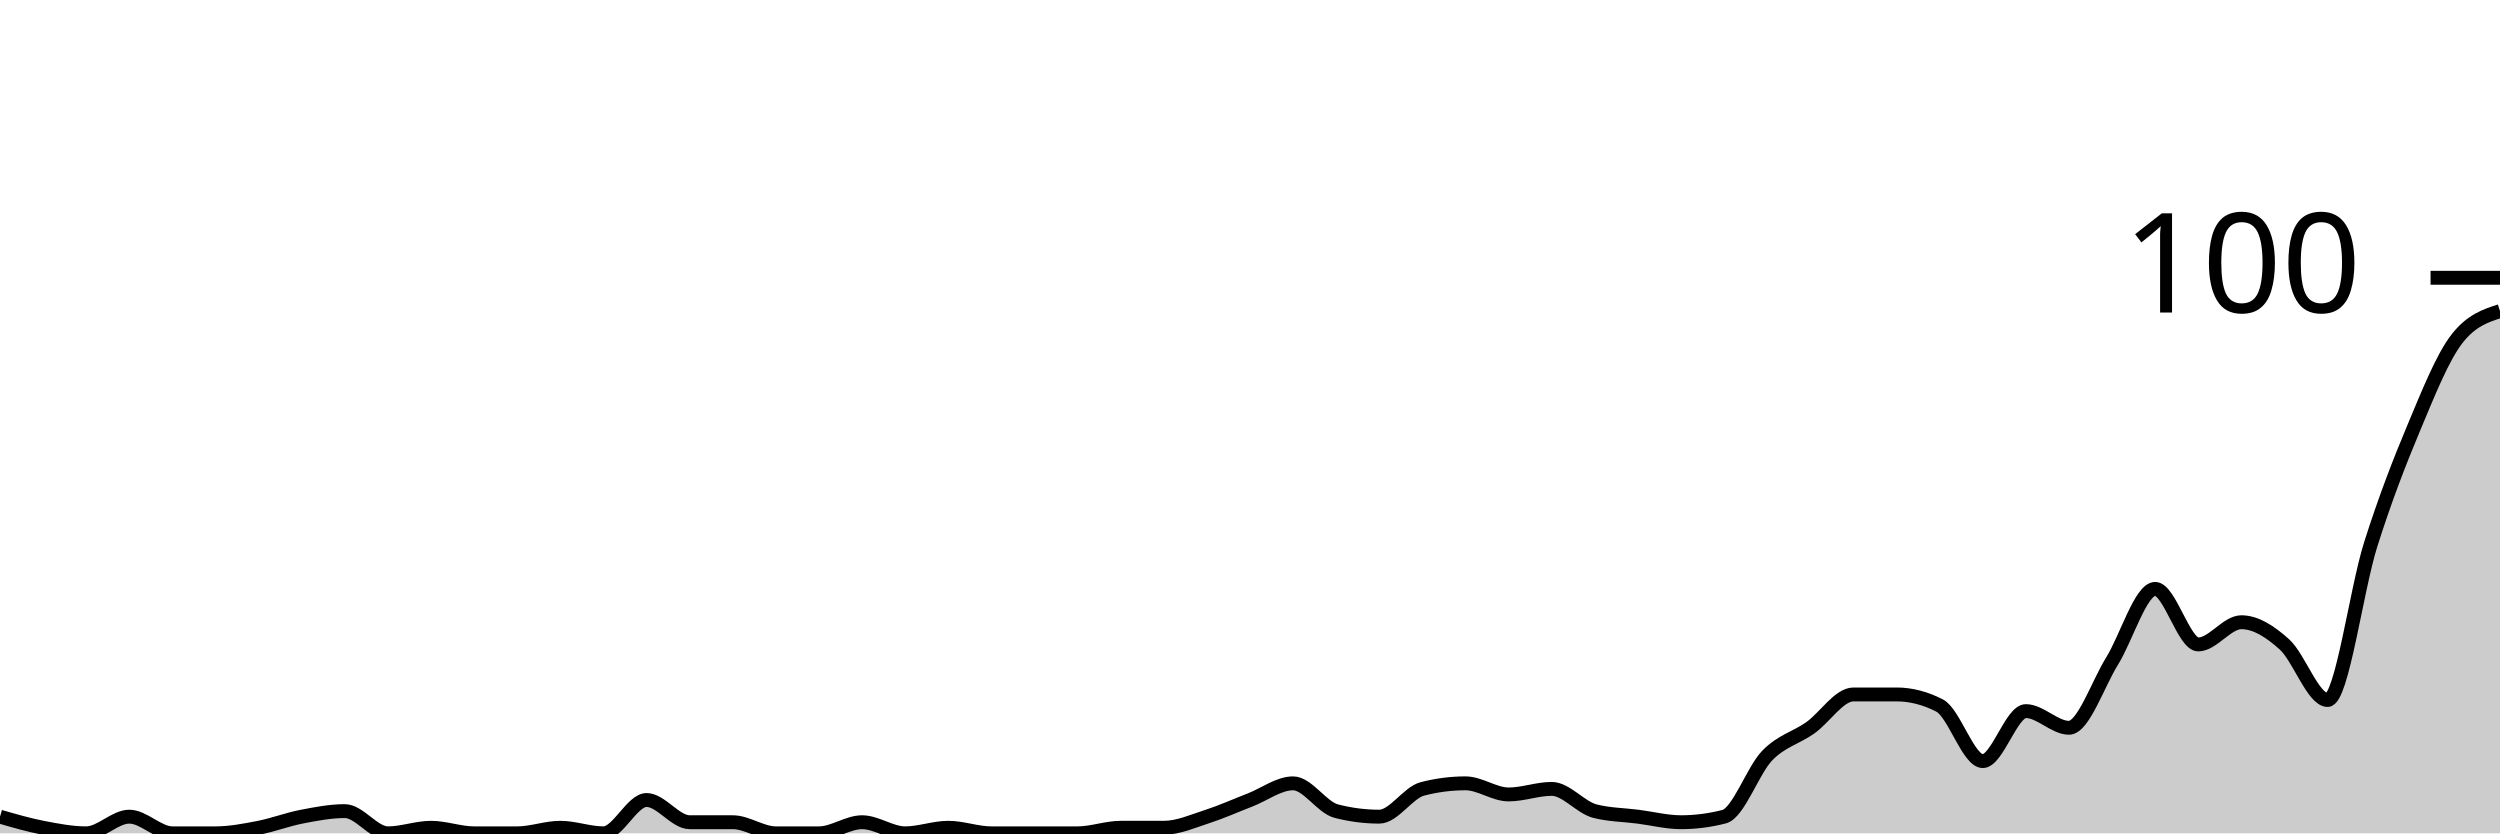
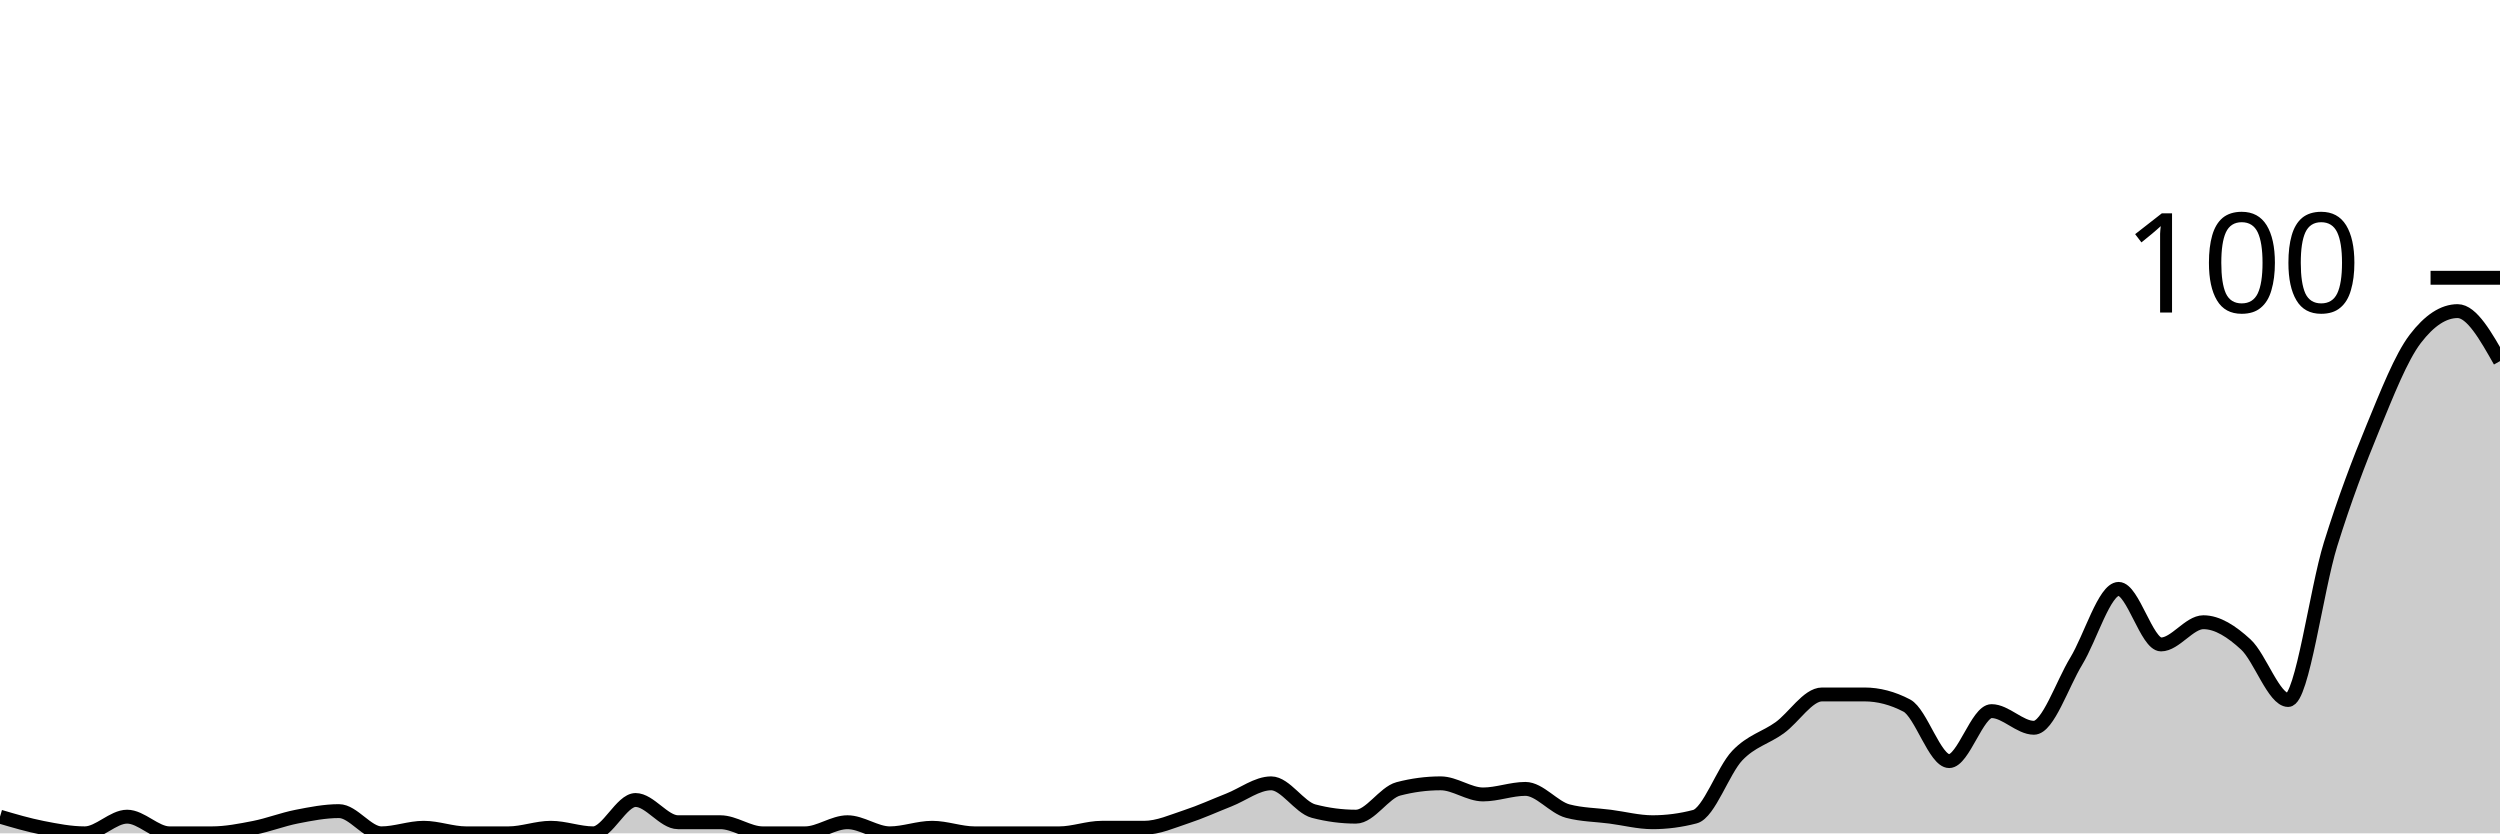
<svg xmlns="http://www.w3.org/2000/svg" viewBox="0 0 180 60">
  <g transform="translate(0,20)">
-     <path class="area" fill="rgba(0, 0, 0, 0.2)" d="M0,38.8C1.034,39.1,2.069,39.4,3.103,39.6C4.138,39.8,5.172,40,6.207,40C7.241,40,8.276,38.8,9.31,38.8C10.345,38.8,11.379,40,12.414,40C13.448,40,14.483,40,15.517,40C16.552,40,17.586,39.8,18.621,39.6C19.655,39.4,20.69,39,21.724,38.8C22.759,38.6,23.793,38.4,24.828,38.4C25.862,38.4,26.897,40,27.931,40C28.966,40,30,39.6,31.034,39.6C32.069,39.6,33.103,40,34.138,40C35.172,40,36.207,40,37.241,40C38.276,40,39.31,39.6,40.345,39.6C41.379,39.6,42.414,40,43.448,40C44.483,40,45.517,37.6,46.552,37.6C47.586,37.6,48.621,39.2,49.655,39.2C50.69,39.2,51.724,39.2,52.759,39.2C53.793,39.2,54.828,40,55.862,40C56.897,40,57.931,40,58.966,40C60,40,61.034,39.2,62.069,39.2C63.103,39.2,64.138,40,65.172,40C66.207,40,67.241,39.6,68.276,39.6C69.31,39.6,70.345,40,71.379,40C72.414,40,73.448,40,74.483,40C75.517,40,76.552,40,77.586,40C78.621,40,79.655,39.6,80.69,39.6C81.724,39.6,82.759,39.6,83.793,39.6C84.828,39.6,85.862,39.133,86.897,38.8C87.931,38.467,88.966,38,90,37.6C91.034,37.2,92.069,36.4,93.103,36.4C94.138,36.4,95.172,38.133,96.207,38.4C97.241,38.667,98.276,38.8,99.31,38.8C100.345,38.8,101.379,37.067,102.414,36.8C103.448,36.533,104.483,36.4,105.517,36.4C106.552,36.4,107.586,37.2,108.621,37.2C109.655,37.2,110.69,36.8,111.724,36.8C112.759,36.8,113.793,38.133,114.828,38.4C115.862,38.667,116.897,38.667,117.931,38.8C118.966,38.933,120,39.2,121.034,39.2C122.069,39.2,123.103,39.067,124.138,38.8C125.172,38.533,126.207,35.467,127.241,34.4C128.276,33.333,129.31,33.133,130.345,32.4C131.379,31.667,132.414,30,133.448,30C134.483,30,135.517,30,136.552,30C137.586,30,138.621,30.267,139.655,30.8C140.69,31.333,141.724,34.8,142.759,34.8C143.793,34.8,144.828,31.2,145.862,31.2C146.897,31.2,147.931,32.4,148.966,32.4C150,32.4,151.034,29.267,152.069,27.6C153.103,25.933,154.138,22.4,155.172,22.4C156.207,22.4,157.241,26.4,158.276,26.4C159.31,26.4,160.345,24.8,161.379,24.8C162.414,24.8,163.448,25.467,164.483,26.4C165.517,27.333,166.552,30.4,167.586,30.4C168.621,30.4,169.655,22.467,170.69,19.2C171.724,15.933,172.759,13.267,173.793,10.8C174.828,8.333,175.862,5.733,176.897,4.4C177.931,3.067,178.966,2.733,180,2.4L180,40C178.966,40,177.931,40,176.897,40C175.862,40,174.828,40,173.793,40C172.759,40,171.724,40,170.69,40C169.655,40,168.621,40,167.586,40C166.552,40,165.517,40,164.483,40C163.448,40,162.414,40,161.379,40C160.345,40,159.31,40,158.276,40C157.241,40,156.207,40,155.172,40C154.138,40,153.103,40,152.069,40C151.034,40,150,40,148.966,40C147.931,40,146.897,40,145.862,40C144.828,40,143.793,40,142.759,40C141.724,40,140.69,40,139.655,40C138.621,40,137.586,40,136.552,40C135.517,40,134.483,40,133.448,40C132.414,40,131.379,40,130.345,40C129.31,40,128.276,40,127.241,40C126.207,40,125.172,40,124.138,40C123.103,40,122.069,40,121.034,40C120,40,118.966,40,117.931,40C116.897,40,115.862,40,114.828,40C113.793,40,112.759,40,111.724,40C110.69,40,109.655,40,108.621,40C107.586,40,106.552,40,105.517,40C104.483,40,103.448,40,102.414,40C101.379,40,100.345,40,99.31,40C98.276,40,97.241,40,96.207,40C95.172,40,94.138,40,93.103,40C92.069,40,91.034,40,90,40C88.966,40,87.931,40,86.897,40C85.862,40,84.828,40,83.793,40C82.759,40,81.724,40,80.69,40C79.655,40,78.621,40,77.586,40C76.552,40,75.517,40,74.483,40C73.448,40,72.414,40,71.379,40C70.345,40,69.31,40,68.276,40C67.241,40,66.207,40,65.172,40C64.138,40,63.103,40,62.069,40C61.034,40,60,40,58.966,40C57.931,40,56.897,40,55.862,40C54.828,40,53.793,40,52.759,40C51.724,40,50.69,40,49.655,40C48.621,40,47.586,40,46.552,40C45.517,40,44.483,40,43.448,40C42.414,40,41.379,40,40.345,40C39.31,40,38.276,40,37.241,40C36.207,40,35.172,40,34.138,40C33.103,40,32.069,40,31.034,40C30,40,28.966,40,27.931,40C26.897,40,25.862,40,24.828,40C23.793,40,22.759,40,21.724,40C20.69,40,19.655,40,18.621,40C17.586,40,16.552,40,15.517,40C14.483,40,13.448,40,12.414,40C11.379,40,10.345,40,9.31,40C8.276,40,7.241,40,6.207,40C5.172,40,4.138,40,3.103,40C2.069,40,1.034,40,0,40Z" />
-     <path class="line" stroke="black" fill="none" d="M0,38.8C1.034,39.1,2.069,39.4,3.103,39.6C4.138,39.8,5.172,40,6.207,40C7.241,40,8.276,38.8,9.31,38.8C10.345,38.8,11.379,40,12.414,40C13.448,40,14.483,40,15.517,40C16.552,40,17.586,39.8,18.621,39.6C19.655,39.4,20.69,39,21.724,38.8C22.759,38.6,23.793,38.4,24.828,38.4C25.862,38.4,26.897,40,27.931,40C28.966,40,30,39.6,31.034,39.6C32.069,39.6,33.103,40,34.138,40C35.172,40,36.207,40,37.241,40C38.276,40,39.31,39.6,40.345,39.6C41.379,39.6,42.414,40,43.448,40C44.483,40,45.517,37.6,46.552,37.6C47.586,37.6,48.621,39.2,49.655,39.2C50.69,39.2,51.724,39.2,52.759,39.2C53.793,39.2,54.828,40,55.862,40C56.897,40,57.931,40,58.966,40C60,40,61.034,39.2,62.069,39.2C63.103,39.2,64.138,40,65.172,40C66.207,40,67.241,39.6,68.276,39.6C69.31,39.6,70.345,40,71.379,40C72.414,40,73.448,40,74.483,40C75.517,40,76.552,40,77.586,40C78.621,40,79.655,39.6,80.69,39.6C81.724,39.6,82.759,39.6,83.793,39.6C84.828,39.6,85.862,39.133,86.897,38.8C87.931,38.467,88.966,38,90,37.6C91.034,37.2,92.069,36.4,93.103,36.4C94.138,36.4,95.172,38.133,96.207,38.4C97.241,38.667,98.276,38.8,99.31,38.8C100.345,38.8,101.379,37.067,102.414,36.8C103.448,36.533,104.483,36.4,105.517,36.4C106.552,36.4,107.586,37.2,108.621,37.2C109.655,37.2,110.69,36.8,111.724,36.8C112.759,36.8,113.793,38.133,114.828,38.4C115.862,38.667,116.897,38.667,117.931,38.8C118.966,38.933,120,39.2,121.034,39.2C122.069,39.2,123.103,39.067,124.138,38.8C125.172,38.533,126.207,35.467,127.241,34.4C128.276,33.333,129.31,33.133,130.345,32.4C131.379,31.667,132.414,30,133.448,30C134.483,30,135.517,30,136.552,30C137.586,30,138.621,30.267,139.655,30.8C140.69,31.333,141.724,34.8,142.759,34.8C143.793,34.8,144.828,31.2,145.862,31.2C146.897,31.2,147.931,32.4,148.966,32.4C150,32.4,151.034,29.267,152.069,27.6C153.103,25.933,154.138,22.4,155.172,22.4C156.207,22.4,157.241,26.4,158.276,26.4C159.31,26.4,160.345,24.8,161.379,24.8C162.414,24.8,163.448,25.467,164.483,26.4C165.517,27.333,166.552,30.4,167.586,30.4C168.621,30.4,169.655,22.467,170.69,19.2C171.724,15.933,172.759,13.267,173.793,10.8C174.828,8.333,175.862,5.733,176.897,4.4C177.931,3.067,178.966,2.733,180,2.4" />
+     <path class="area" fill="rgba(0, 0, 0, 0.2)" d="M0,38.8C1.017,39.1,2.034,39.4,3.051,39.6C4.068,39.8,5.085,40,6.102,40C7.119,40,8.136,38.8,9.153,38.8C10.169,38.8,11.186,40,12.203,40C13.22,40,14.237,40,15.254,40C16.271,40,17.288,39.8,18.305,39.6C19.322,39.4,20.339,39,21.356,38.8C22.373,38.6,23.39,38.4,24.407,38.4C25.424,38.4,26.441,40,27.458,40C28.475,40,29.492,39.6,30.508,39.6C31.525,39.6,32.542,40,33.559,40C34.576,40,35.593,40,36.61,40C37.627,40,38.644,39.6,39.661,39.6C40.678,39.6,41.695,40,42.712,40C43.729,40,44.746,37.6,45.763,37.6C46.78,37.6,47.797,39.2,48.814,39.2C49.831,39.2,50.847,39.2,51.864,39.2C52.881,39.2,53.898,40,54.915,40C55.932,40,56.949,40,57.966,40C58.983,40,60,39.2,61.017,39.2C62.034,39.2,63.051,40,64.068,40C65.085,40,66.102,39.6,67.119,39.6C68.136,39.6,69.153,40,70.169,40C71.186,40,72.203,40,73.22,40C74.237,40,75.254,40,76.271,40C77.288,40,78.305,39.6,79.322,39.6C80.339,39.6,81.356,39.6,82.373,39.6C83.39,39.6,84.407,39.133,85.424,38.8C86.441,38.467,87.458,38,88.475,37.6C89.492,37.2,90.508,36.4,91.525,36.4C92.542,36.4,93.559,38.133,94.576,38.4C95.593,38.667,96.61,38.8,97.627,38.8C98.644,38.8,99.661,37.067,100.678,36.8C101.695,36.533,102.712,36.4,103.729,36.4C104.746,36.4,105.763,37.2,106.78,37.2C107.797,37.2,108.814,36.8,109.831,36.8C110.847,36.8,111.864,38.133,112.881,38.4C113.898,38.667,114.915,38.667,115.932,38.8C116.949,38.933,117.966,39.2,118.983,39.2C120,39.2,121.017,39.067,122.034,38.8C123.051,38.533,124.068,35.467,125.085,34.4C126.102,33.333,127.119,33.133,128.136,32.4C129.153,31.667,130.169,30,131.186,30C132.203,30,133.22,30,134.237,30C135.254,30,136.271,30.267,137.288,30.8C138.305,31.333,139.322,34.8,140.339,34.8C141.356,34.8,142.373,31.2,143.39,31.2C144.407,31.2,145.424,32.4,146.441,32.4C147.458,32.4,148.475,29.267,149.492,27.6C150.508,25.933,151.525,22.4,152.542,22.4C153.559,22.4,154.576,26.4,155.593,26.4C156.61,26.4,157.627,24.8,158.644,24.8C159.661,24.8,160.678,25.467,161.695,26.4C162.712,27.333,163.729,30.4,164.746,30.4C165.763,30.4,166.78,22.467,167.797,19.2C168.814,15.933,169.831,13.267,170.847,10.8C171.864,8.333,172.881,5.733,173.898,4.4C174.915,3.067,175.932,2.4,176.949,2.4C177.966,2.4,178.983,4.2,180,6L180,40C178.983,40,177.966,40,176.949,40C175.932,40,174.915,40,173.898,40C172.881,40,171.864,40,170.847,40C169.831,40,168.814,40,167.797,40C166.78,40,165.763,40,164.746,40C163.729,40,162.712,40,161.695,40C160.678,40,159.661,40,158.644,40C157.627,40,156.61,40,155.593,40C154.576,40,153.559,40,152.542,40C151.525,40,150.508,40,149.492,40C148.475,40,147.458,40,146.441,40C145.424,40,144.407,40,143.39,40C142.373,40,141.356,40,140.339,40C139.322,40,138.305,40,137.288,40C136.271,40,135.254,40,134.237,40C133.22,40,132.203,40,131.186,40C130.169,40,129.153,40,128.136,40C127.119,40,126.102,40,125.085,40C124.068,40,123.051,40,122.034,40C121.017,40,120,40,118.983,40C117.966,40,116.949,40,115.932,40C114.915,40,113.898,40,112.881,40C111.864,40,110.847,40,109.831,40C108.814,40,107.797,40,106.78,40C105.763,40,104.746,40,103.729,40C102.712,40,101.695,40,100.678,40C99.661,40,98.644,40,97.627,40C96.61,40,95.593,40,94.576,40C93.559,40,92.542,40,91.525,40C90.508,40,89.492,40,88.475,40C87.458,40,86.441,40,85.424,40C84.407,40,83.39,40,82.373,40C81.356,40,80.339,40,79.322,40C78.305,40,77.288,40,76.271,40C75.254,40,74.237,40,73.22,40C72.203,40,71.186,40,70.169,40C69.153,40,68.136,40,67.119,40C66.102,40,65.085,40,64.068,40C63.051,40,62.034,40,61.017,40C60,40,58.983,40,57.966,40C56.949,40,55.932,40,54.915,40C53.898,40,52.881,40,51.864,40C50.847,40,49.831,40,48.814,40C47.797,40,46.78,40,45.763,40C44.746,40,43.729,40,42.712,40C41.695,40,40.678,40,39.661,40C38.644,40,37.627,40,36.61,40C35.593,40,34.576,40,33.559,40C32.542,40,31.525,40,30.508,40C29.492,40,28.475,40,27.458,40C26.441,40,25.424,40,24.407,40C23.39,40,22.373,40,21.356,40C20.339,40,19.322,40,18.305,40C17.288,40,16.271,40,15.254,40C14.237,40,13.22,40,12.203,40C11.186,40,10.169,40,9.153,40C8.136,40,7.119,40,6.102,40C5.085,40,4.068,40,3.051,40C2.034,40,1.017,40,0,40Z" />
+     <path class="line" stroke="black" fill="none" d="M0,38.8C1.017,39.1,2.034,39.4,3.051,39.6C4.068,39.8,5.085,40,6.102,40C7.119,40,8.136,38.8,9.153,38.8C10.169,38.8,11.186,40,12.203,40C13.22,40,14.237,40,15.254,40C16.271,40,17.288,39.8,18.305,39.6C19.322,39.4,20.339,39,21.356,38.8C22.373,38.6,23.39,38.4,24.407,38.4C25.424,38.4,26.441,40,27.458,40C28.475,40,29.492,39.6,30.508,39.6C31.525,39.6,32.542,40,33.559,40C34.576,40,35.593,40,36.61,40C37.627,40,38.644,39.6,39.661,39.6C40.678,39.6,41.695,40,42.712,40C43.729,40,44.746,37.6,45.763,37.6C46.78,37.6,47.797,39.2,48.814,39.2C49.831,39.2,50.847,39.2,51.864,39.2C52.881,39.2,53.898,40,54.915,40C55.932,40,56.949,40,57.966,40C58.983,40,60,39.2,61.017,39.2C62.034,39.2,63.051,40,64.068,40C65.085,40,66.102,39.6,67.119,39.6C68.136,39.6,69.153,40,70.169,40C71.186,40,72.203,40,73.22,40C74.237,40,75.254,40,76.271,40C77.288,40,78.305,39.6,79.322,39.6C80.339,39.6,81.356,39.6,82.373,39.6C83.39,39.6,84.407,39.133,85.424,38.8C86.441,38.467,87.458,38,88.475,37.6C89.492,37.2,90.508,36.4,91.525,36.4C92.542,36.4,93.559,38.133,94.576,38.4C95.593,38.667,96.61,38.8,97.627,38.8C98.644,38.8,99.661,37.067,100.678,36.8C101.695,36.533,102.712,36.4,103.729,36.4C104.746,36.4,105.763,37.2,106.78,37.2C107.797,37.2,108.814,36.8,109.831,36.8C110.847,36.8,111.864,38.133,112.881,38.4C113.898,38.667,114.915,38.667,115.932,38.8C116.949,38.933,117.966,39.2,118.983,39.2C120,39.2,121.017,39.067,122.034,38.8C123.051,38.533,124.068,35.467,125.085,34.4C126.102,33.333,127.119,33.133,128.136,32.4C129.153,31.667,130.169,30,131.186,30C132.203,30,133.22,30,134.237,30C135.254,30,136.271,30.267,137.288,30.8C138.305,31.333,139.322,34.8,140.339,34.8C141.356,34.8,142.373,31.2,143.39,31.2C144.407,31.2,145.424,32.4,146.441,32.4C147.458,32.4,148.475,29.267,149.492,27.6C150.508,25.933,151.525,22.4,152.542,22.4C153.559,22.4,154.576,26.4,155.593,26.4C156.61,26.4,157.627,24.8,158.644,24.8C159.661,24.8,160.678,25.467,161.695,26.4C162.712,27.333,163.729,30.4,164.746,30.4C165.763,30.4,166.78,22.467,167.797,19.2C168.814,15.933,169.831,13.267,170.847,10.8C171.864,8.333,172.881,5.733,173.898,4.4C174.915,3.067,175.932,2.4,176.949,2.4C177.966,2.4,178.983,4.2,180,6" />
    <path class="axis-ceiling" stroke-width="1" stroke="black" fill="none" d="M175,0L180,0" />
    <text class="axis-ceiling-label" font-family="sans-serif" text-anchor="end" font-size="10px" x="170" y="2.5">100</text>
  </g>
</svg>
